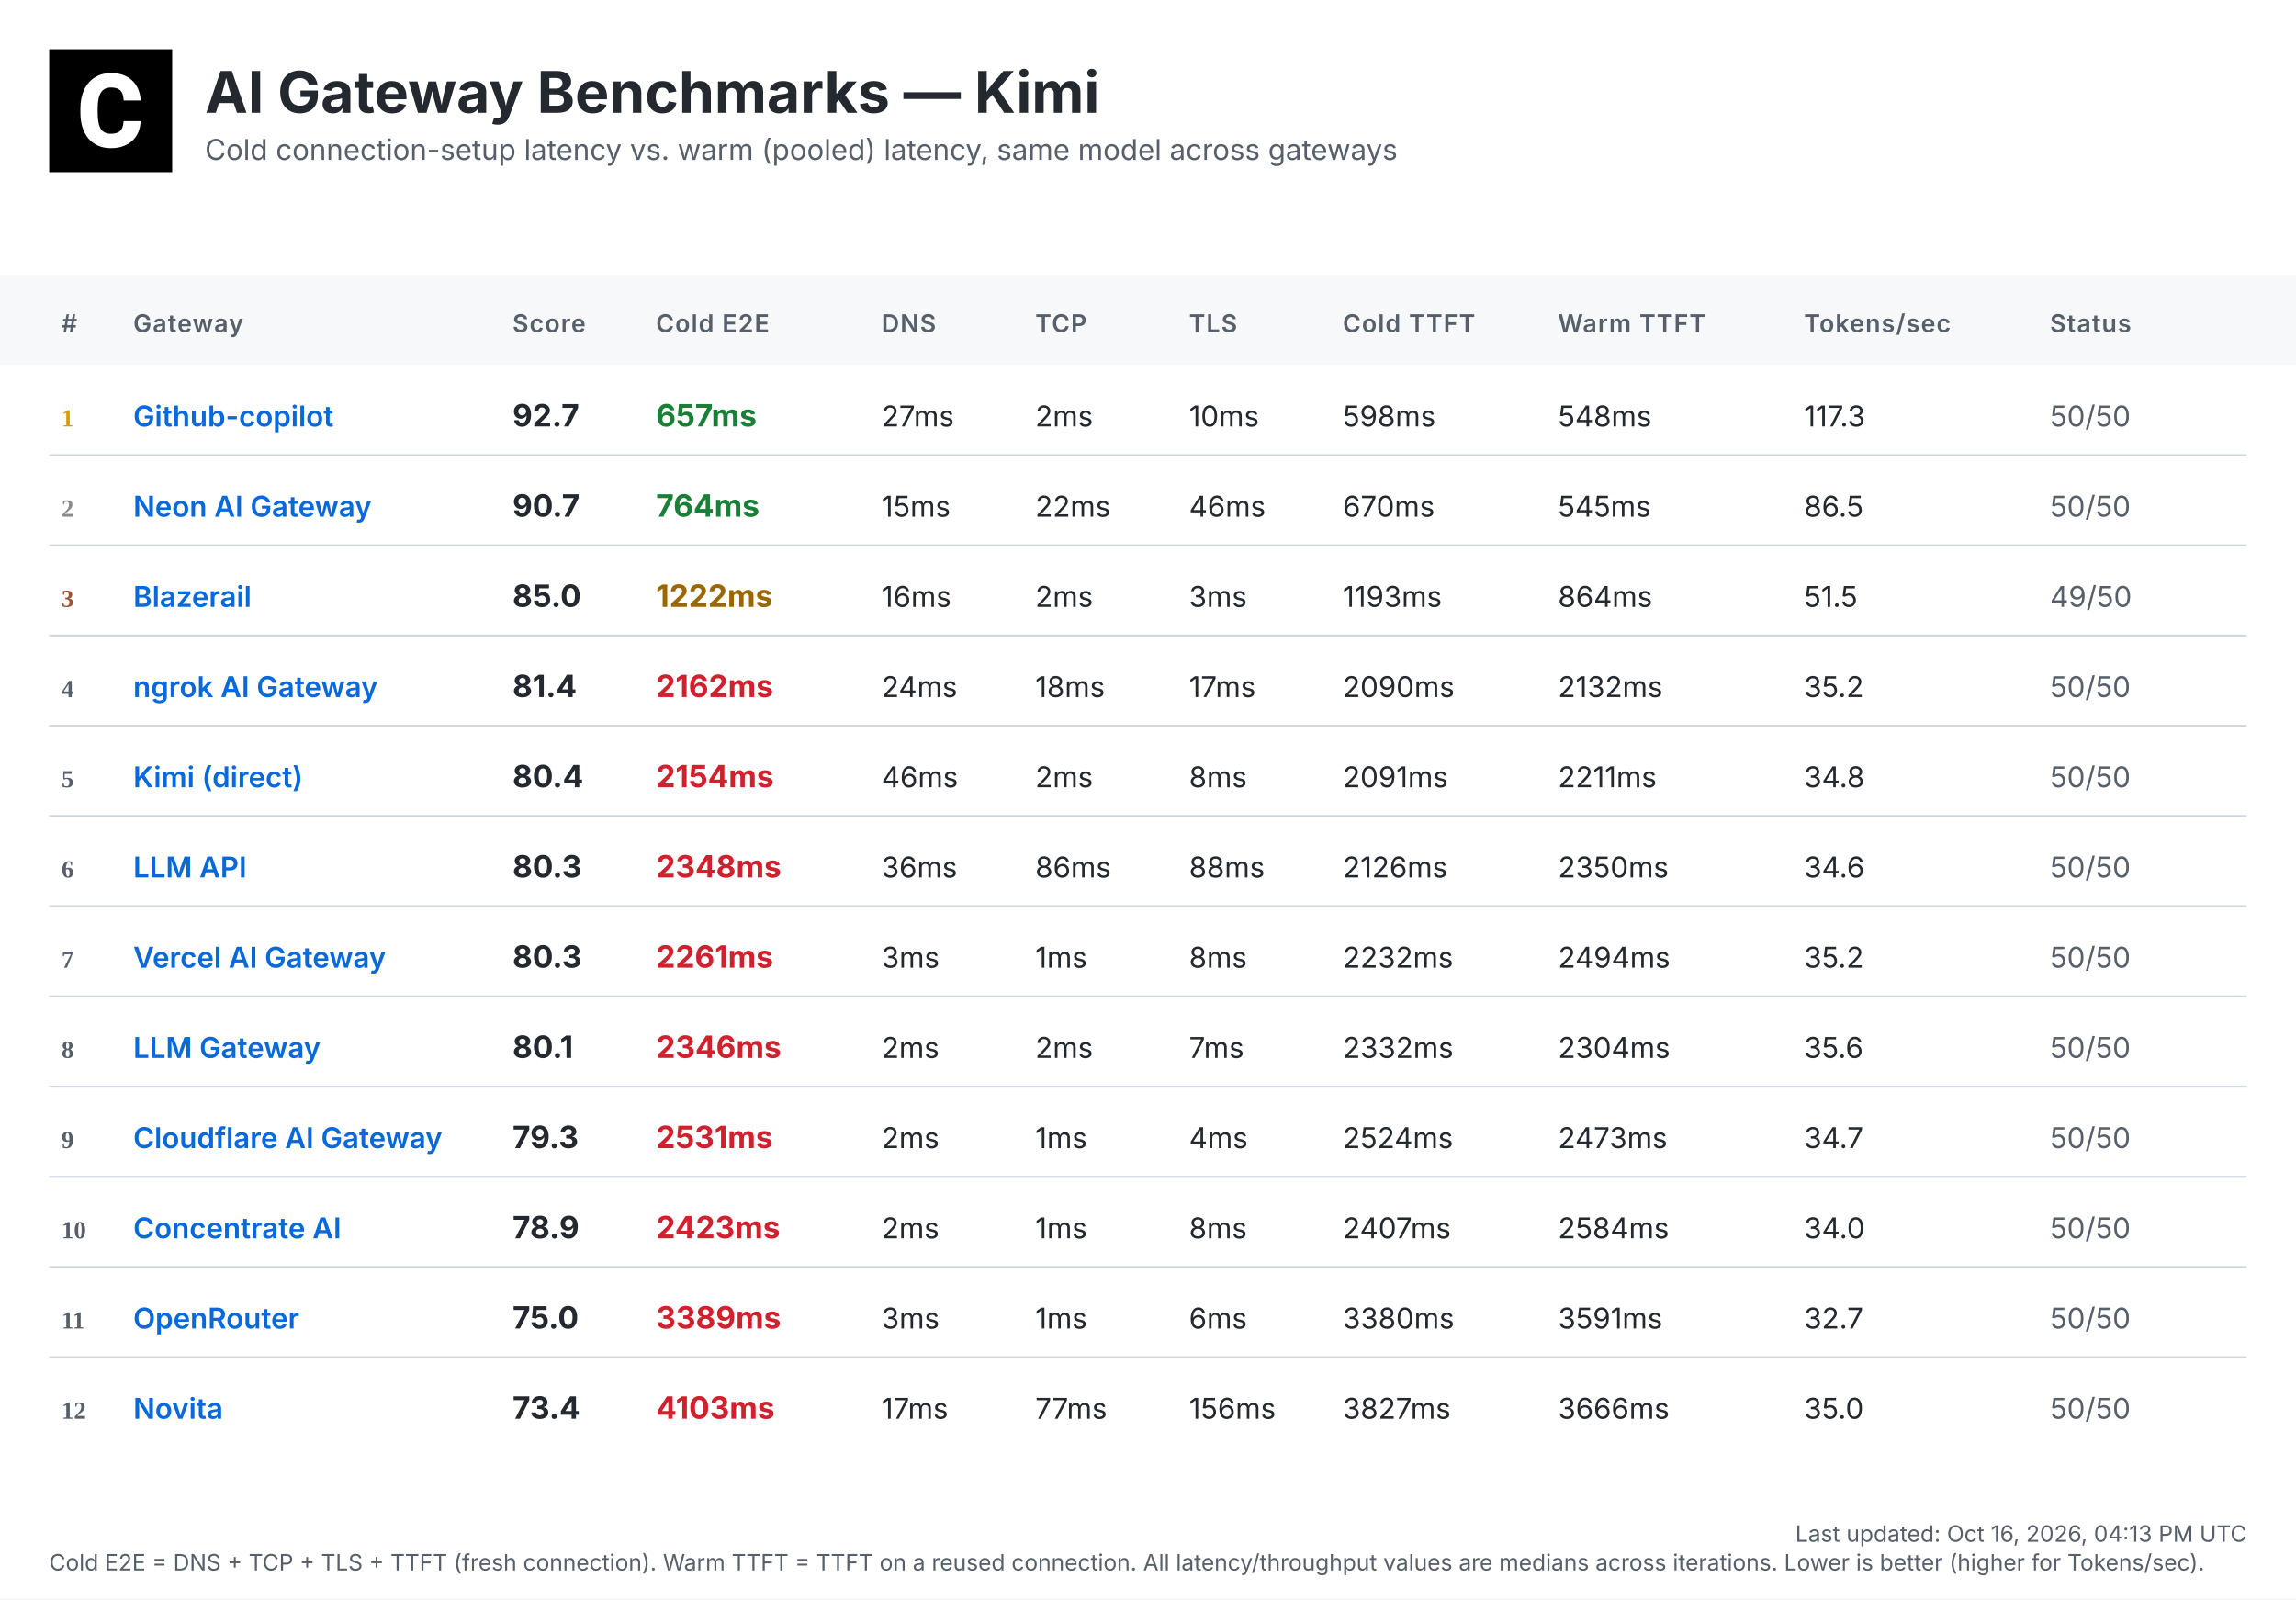
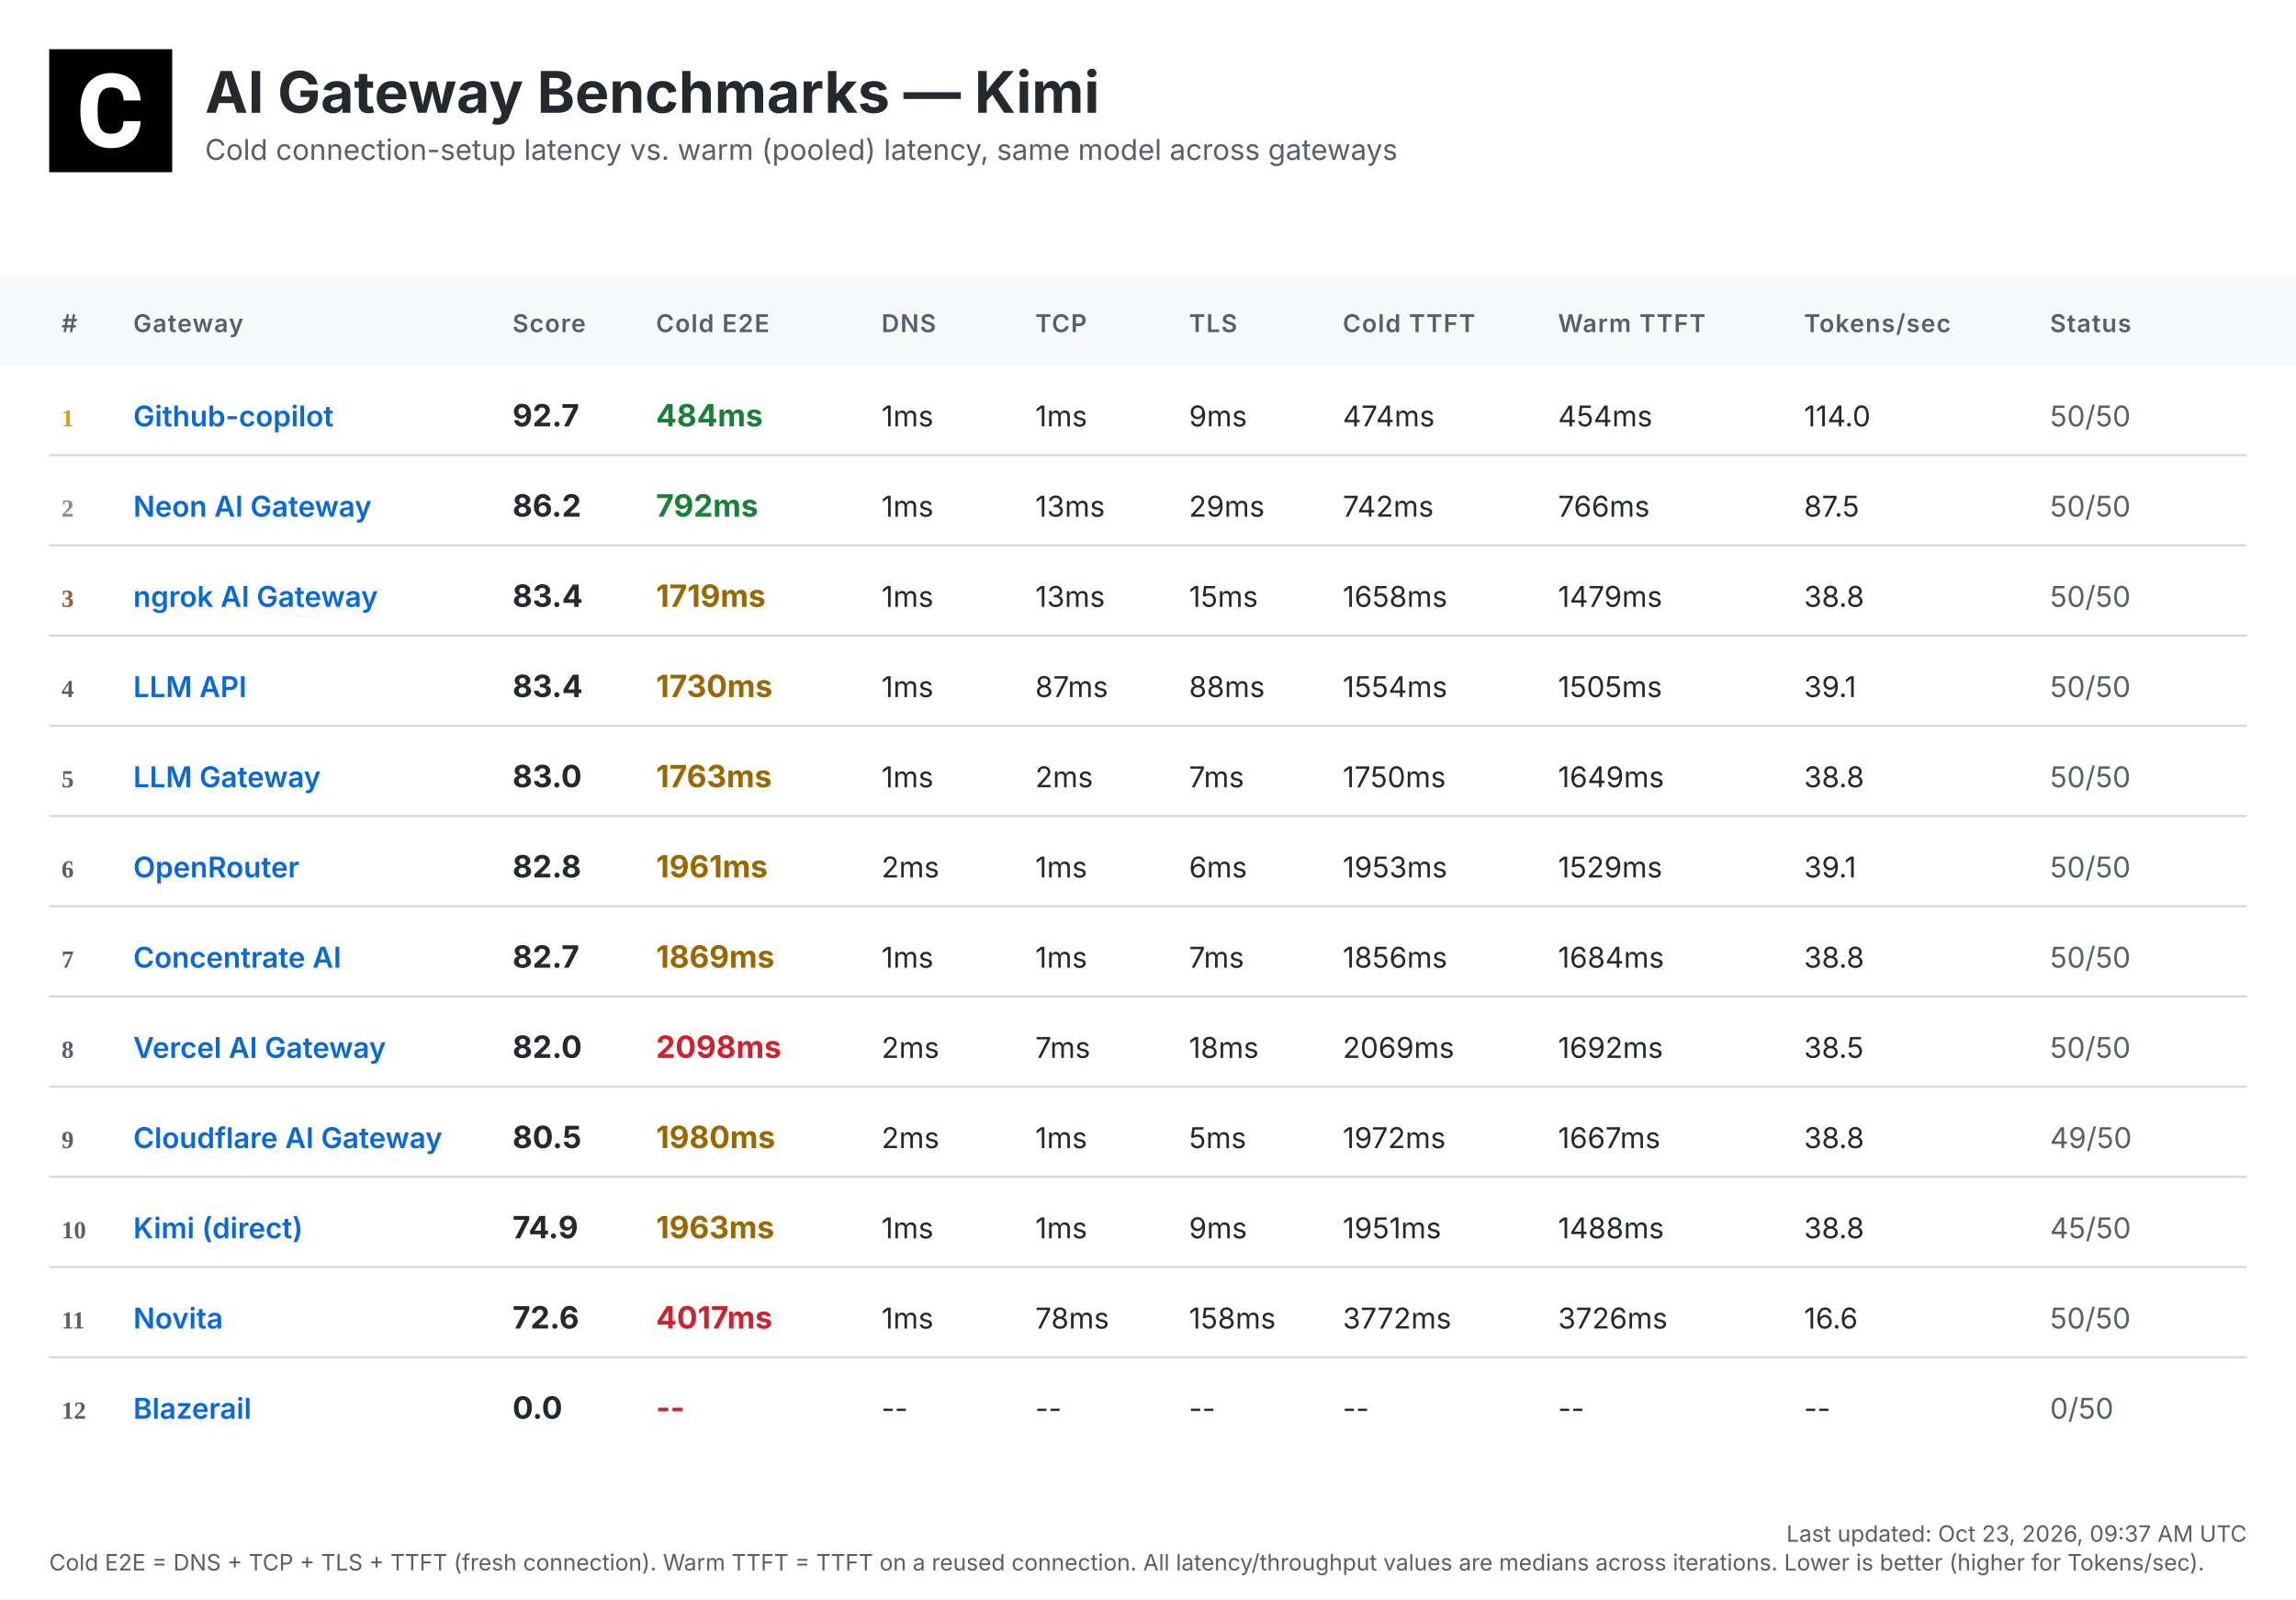
<svg xmlns="http://www.w3.org/2000/svg" width="1120" height="780" viewBox="0 0 1120 780">
  <defs>
    <linearGradient id="headerGrad" x1="0%" y1="0%" x2="100%" y2="100%">
      <stop offset="0%" style="stop-color:#f6f8fa;stop-opacity:1" />
      <stop offset="100%" style="stop-color:#ffffff;stop-opacity:1" />
    </linearGradient>
  </defs>
  <style>
    .bg { fill: #ffffff; }
    .header-bg { fill: url(#headerGrad); }
    .table-header-bg { fill: #f6f8fa; }
    .table-header { font: 600 12px 'Inter', 'SF Pro Display', -apple-system, BlinkMacSystemFont, 'Segoe UI', Roboto, Helvetica, Arial, sans-serif; fill: #57606a; text-transform: uppercase; letter-spacing: 0.5px; }
    .row { font: 14px 'Inter', 'SF Pro Display', -apple-system, BlinkMacSystemFont, 'Segoe UI', Roboto, Helvetica, Arial, sans-serif; fill: #24292f; }
    .rank { font-weight: 700; fill: #57606a; }
    .rank-1 { fill: #d4a000; }
    .rank-2 { fill: #8a8a8a; }
    .rank-3 { fill: #a0522d; }
    .provider { font-weight: 600; fill: #0969da; }
    .total { font-weight: 700; font-size: 15px; }
    .fast { fill: #1a7f37; }
    .medium { fill: #9a6700; }
    .slow { fill: #cf222e; }
    .status { fill: #57606a; }
    .divider { stroke: #d0d7de; stroke-width: 1; }
    .timestamp { font: 11px 'Inter', 'SF Pro Display', -apple-system, BlinkMacSystemFont, 'Segoe UI', Roboto, Helvetica, Arial, sans-serif; fill: #57606a; }
    .title { font: bold 28px 'Inter', 'SF Pro Display', -apple-system, BlinkMacSystemFont, 'Segoe UI', Roboto, Helvetica, Arial, sans-serif; fill: #24292f; }
    .subtitle { font: 14px 'Inter', 'SF Pro Display', -apple-system, BlinkMacSystemFont, 'Segoe UI', Roboto, Helvetica, Arial, sans-serif; fill: #57606a; }
  </style>
  <rect class="bg" width="1120" height="780" />
  <g transform="translate(24, 24)">
    <rect width="60" height="60" fill="#000000" />
    <g transform="scale(0.035) translate(0, 0)">
      <path fill="#ffffff" d="M1036.26,1002.28h237.87l-.93,19.09c-8.38,110.32-49.81,198.3-123.82,262.07-73.09,63.31-170.84,95.43-290.48,95.43-130.81,0-235.55-44.69-311.43-133.6-74.48-87.98-112.65-209.48-112.65-361.23v-60.51c0-96.83,17.7-183.41,51.68-257.43,34.91-74.95,85.19-133.61,149.89-173.63,64.7-40.04,140.12-60.52,225.3-60.52,117.77,0,214.13,32.12,286.29,95.9,72.62,63.3,114.98,153.61,126.15,267.67l1.86,19.08h-238.34l-.93-15.83c-4.65-59.11-20.95-101.94-47.95-127.08-27-25.6-69.83-38.17-127.08-38.17-61.91,0-107.06,20.95-137.33,65.17-31.65,45.15-47.94,117.77-48.87,215.53v74.48c0,102.41,15.36,177.83,45.62,223.91,28.86,44.22,74.01,65.63,137.79,65.63,58.19,0,101.48-12.57,128.95-38.17,26.99-25.14,43.29-66.1,47.48-121.5l.93-16.3Z" />
    </g>
  </g>
  <text class="title" x="100" y="55">AI Gateway Benchmarks — Kimi</text>
  <text class="subtitle" x="100" y="78">Cold connection-setup latency vs. warm (pooled) latency, same model across gateways</text>
  <rect class="table-header-bg" y="134" width="1120" height="44" />
  <text class="table-header" x="30" y="162">#</text>
  <text class="table-header" x="65" y="162">Gateway</text>
  <text class="table-header" x="250" y="162">Score</text>
  <text class="table-header" x="320" y="162">Cold E2E</text>
  <text class="table-header" x="430" y="162">DNS</text>
  <text class="table-header" x="505" y="162">TCP</text>
  <text class="table-header" x="580" y="162">TLS</text>
  <text class="table-header" x="655" y="162">Cold TTFT</text>
  <text class="table-header" x="760" y="162">Warm TTFT</text>
  <text class="table-header" x="880" y="162">Tokens/sec</text>
  <text class="table-header" x="1000" y="162">Status</text>
  <text class="rank rank-1" x="30" y="208">1</text>
  <text class="row provider" x="65" y="208">Github-copilot</text>
  <text class="row total" x="250" y="208">92.7</text>
-   <text class="row total fast" x="320" y="208">657ms</text>
-   <text class="row" x="430" y="208">27ms</text>
-   <text class="row" x="505" y="208">2ms</text>
-   <text class="row" x="580" y="208">10ms</text>
-   <text class="row" x="655" y="208">598ms</text>
-   <text class="row" x="760" y="208">548ms</text>
-   <text class="row" x="880" y="208">117.3</text>
+   <text class="row total fast" x="320" y="208">484ms</text>
+   <text class="row" x="430" y="208">1ms</text>
+   <text class="row" x="505" y="208">1ms</text>
+   <text class="row" x="580" y="208">9ms</text>
+   <text class="row" x="655" y="208">474ms</text>
+   <text class="row" x="760" y="208">454ms</text>
+   <text class="row" x="880" y="208">114.0</text>
  <text class="row status" x="1000" y="208">50/50</text>
  <line class="divider" x1="24" y1="222" x2="1096" y2="222" />
  <text class="rank rank-2" x="30" y="252">2</text>
  <text class="row provider" x="65" y="252">Neon AI Gateway</text>
-   <text class="row total" x="250" y="252">90.7</text>
-   <text class="row total fast" x="320" y="252">764ms</text>
-   <text class="row" x="430" y="252">15ms</text>
-   <text class="row" x="505" y="252">22ms</text>
-   <text class="row" x="580" y="252">46ms</text>
-   <text class="row" x="655" y="252">670ms</text>
-   <text class="row" x="760" y="252">545ms</text>
-   <text class="row" x="880" y="252">86.5</text>
+   <text class="row total" x="250" y="252">86.2</text>
+   <text class="row total fast" x="320" y="252">792ms</text>
+   <text class="row" x="430" y="252">1ms</text>
+   <text class="row" x="505" y="252">13ms</text>
+   <text class="row" x="580" y="252">29ms</text>
+   <text class="row" x="655" y="252">742ms</text>
+   <text class="row" x="760" y="252">766ms</text>
+   <text class="row" x="880" y="252">87.5</text>
  <text class="row status" x="1000" y="252">50/50</text>
  <line class="divider" x1="24" y1="266" x2="1096" y2="266" />
  <text class="rank rank-3" x="30" y="296">3</text>
-   <text class="row provider" x="65" y="296">Blazerail</text>
-   <text class="row total" x="250" y="296">85.0</text>
-   <text class="row total medium" x="320" y="296">1222ms</text>
-   <text class="row" x="430" y="296">16ms</text>
-   <text class="row" x="505" y="296">2ms</text>
-   <text class="row" x="580" y="296">3ms</text>
-   <text class="row" x="655" y="296">1193ms</text>
-   <text class="row" x="760" y="296">864ms</text>
-   <text class="row" x="880" y="296">51.5</text>
-   <text class="row status" x="1000" y="296">49/50</text>
+   <text class="row provider" x="65" y="296">ngrok AI Gateway</text>
+   <text class="row total" x="250" y="296">83.4</text>
+   <text class="row total medium" x="320" y="296">1719ms</text>
+   <text class="row" x="430" y="296">1ms</text>
+   <text class="row" x="505" y="296">13ms</text>
+   <text class="row" x="580" y="296">15ms</text>
+   <text class="row" x="655" y="296">1658ms</text>
+   <text class="row" x="760" y="296">1479ms</text>
+   <text class="row" x="880" y="296">38.8</text>
+   <text class="row status" x="1000" y="296">50/50</text>
  <line class="divider" x1="24" y1="310" x2="1096" y2="310" />
  <text class="rank" x="30" y="340">4</text>
-   <text class="row provider" x="65" y="340">ngrok AI Gateway</text>
-   <text class="row total" x="250" y="340">81.4</text>
-   <text class="row total slow" x="320" y="340">2162ms</text>
-   <text class="row" x="430" y="340">24ms</text>
-   <text class="row" x="505" y="340">18ms</text>
-   <text class="row" x="580" y="340">17ms</text>
-   <text class="row" x="655" y="340">2090ms</text>
-   <text class="row" x="760" y="340">2132ms</text>
-   <text class="row" x="880" y="340">35.2</text>
+   <text class="row provider" x="65" y="340">LLM API</text>
+   <text class="row total" x="250" y="340">83.4</text>
+   <text class="row total medium" x="320" y="340">1730ms</text>
+   <text class="row" x="430" y="340">1ms</text>
+   <text class="row" x="505" y="340">87ms</text>
+   <text class="row" x="580" y="340">88ms</text>
+   <text class="row" x="655" y="340">1554ms</text>
+   <text class="row" x="760" y="340">1505ms</text>
+   <text class="row" x="880" y="340">39.1</text>
  <text class="row status" x="1000" y="340">50/50</text>
  <line class="divider" x1="24" y1="354" x2="1096" y2="354" />
  <text class="rank" x="30" y="384">5</text>
-   <text class="row provider" x="65" y="384">Kimi (direct)</text>
-   <text class="row total" x="250" y="384">80.4</text>
-   <text class="row total slow" x="320" y="384">2154ms</text>
-   <text class="row" x="430" y="384">46ms</text>
+   <text class="row provider" x="65" y="384">LLM Gateway</text>
+   <text class="row total" x="250" y="384">83.0</text>
+   <text class="row total medium" x="320" y="384">1763ms</text>
+   <text class="row" x="430" y="384">1ms</text>
  <text class="row" x="505" y="384">2ms</text>
-   <text class="row" x="580" y="384">8ms</text>
-   <text class="row" x="655" y="384">2091ms</text>
-   <text class="row" x="760" y="384">2211ms</text>
-   <text class="row" x="880" y="384">34.8</text>
+   <text class="row" x="580" y="384">7ms</text>
+   <text class="row" x="655" y="384">1750ms</text>
+   <text class="row" x="760" y="384">1649ms</text>
+   <text class="row" x="880" y="384">38.8</text>
  <text class="row status" x="1000" y="384">50/50</text>
  <line class="divider" x1="24" y1="398" x2="1096" y2="398" />
  <text class="rank" x="30" y="428">6</text>
-   <text class="row provider" x="65" y="428">LLM API</text>
-   <text class="row total" x="250" y="428">80.3</text>
-   <text class="row total slow" x="320" y="428">2348ms</text>
-   <text class="row" x="430" y="428">36ms</text>
-   <text class="row" x="505" y="428">86ms</text>
-   <text class="row" x="580" y="428">88ms</text>
-   <text class="row" x="655" y="428">2126ms</text>
-   <text class="row" x="760" y="428">2350ms</text>
-   <text class="row" x="880" y="428">34.6</text>
+   <text class="row provider" x="65" y="428">OpenRouter</text>
+   <text class="row total" x="250" y="428">82.8</text>
+   <text class="row total medium" x="320" y="428">1961ms</text>
+   <text class="row" x="430" y="428">2ms</text>
+   <text class="row" x="505" y="428">1ms</text>
+   <text class="row" x="580" y="428">6ms</text>
+   <text class="row" x="655" y="428">1953ms</text>
+   <text class="row" x="760" y="428">1529ms</text>
+   <text class="row" x="880" y="428">39.1</text>
  <text class="row status" x="1000" y="428">50/50</text>
  <line class="divider" x1="24" y1="442" x2="1096" y2="442" />
  <text class="rank" x="30" y="472">7</text>
-   <text class="row provider" x="65" y="472">Vercel AI Gateway</text>
-   <text class="row total" x="250" y="472">80.3</text>
-   <text class="row total slow" x="320" y="472">2261ms</text>
-   <text class="row" x="430" y="472">3ms</text>
+   <text class="row provider" x="65" y="472">Concentrate AI</text>
+   <text class="row total" x="250" y="472">82.7</text>
+   <text class="row total medium" x="320" y="472">1869ms</text>
+   <text class="row" x="430" y="472">1ms</text>
  <text class="row" x="505" y="472">1ms</text>
-   <text class="row" x="580" y="472">8ms</text>
-   <text class="row" x="655" y="472">2232ms</text>
-   <text class="row" x="760" y="472">2494ms</text>
-   <text class="row" x="880" y="472">35.2</text>
+   <text class="row" x="580" y="472">7ms</text>
+   <text class="row" x="655" y="472">1856ms</text>
+   <text class="row" x="760" y="472">1684ms</text>
+   <text class="row" x="880" y="472">38.8</text>
  <text class="row status" x="1000" y="472">50/50</text>
  <line class="divider" x1="24" y1="486" x2="1096" y2="486" />
  <text class="rank" x="30" y="516">8</text>
-   <text class="row provider" x="65" y="516">LLM Gateway</text>
-   <text class="row total" x="250" y="516">80.1</text>
-   <text class="row total slow" x="320" y="516">2346ms</text>
+   <text class="row provider" x="65" y="516">Vercel AI Gateway</text>
+   <text class="row total" x="250" y="516">82.0</text>
+   <text class="row total slow" x="320" y="516">2098ms</text>
  <text class="row" x="430" y="516">2ms</text>
-   <text class="row" x="505" y="516">2ms</text>
-   <text class="row" x="580" y="516">7ms</text>
-   <text class="row" x="655" y="516">2332ms</text>
-   <text class="row" x="760" y="516">2304ms</text>
-   <text class="row" x="880" y="516">35.6</text>
+   <text class="row" x="505" y="516">7ms</text>
+   <text class="row" x="580" y="516">18ms</text>
+   <text class="row" x="655" y="516">2069ms</text>
+   <text class="row" x="760" y="516">1692ms</text>
+   <text class="row" x="880" y="516">38.5</text>
  <text class="row status" x="1000" y="516">50/50</text>
  <line class="divider" x1="24" y1="530" x2="1096" y2="530" />
  <text class="rank" x="30" y="560">9</text>
  <text class="row provider" x="65" y="560">Cloudflare AI Gateway</text>
-   <text class="row total" x="250" y="560">79.3</text>
-   <text class="row total slow" x="320" y="560">2531ms</text>
+   <text class="row total" x="250" y="560">80.5</text>
+   <text class="row total medium" x="320" y="560">1980ms</text>
  <text class="row" x="430" y="560">2ms</text>
  <text class="row" x="505" y="560">1ms</text>
-   <text class="row" x="580" y="560">4ms</text>
-   <text class="row" x="655" y="560">2524ms</text>
-   <text class="row" x="760" y="560">2473ms</text>
-   <text class="row" x="880" y="560">34.7</text>
-   <text class="row status" x="1000" y="560">50/50</text>
+   <text class="row" x="580" y="560">5ms</text>
+   <text class="row" x="655" y="560">1972ms</text>
+   <text class="row" x="760" y="560">1667ms</text>
+   <text class="row" x="880" y="560">38.8</text>
+   <text class="row status" x="1000" y="560">49/50</text>
  <line class="divider" x1="24" y1="574" x2="1096" y2="574" />
  <text class="rank" x="30" y="604">10</text>
-   <text class="row provider" x="65" y="604">Concentrate AI</text>
-   <text class="row total" x="250" y="604">78.9</text>
-   <text class="row total slow" x="320" y="604">2423ms</text>
-   <text class="row" x="430" y="604">2ms</text>
+   <text class="row provider" x="65" y="604">Kimi (direct)</text>
+   <text class="row total" x="250" y="604">74.9</text>
+   <text class="row total medium" x="320" y="604">1963ms</text>
+   <text class="row" x="430" y="604">1ms</text>
  <text class="row" x="505" y="604">1ms</text>
-   <text class="row" x="580" y="604">8ms</text>
-   <text class="row" x="655" y="604">2407ms</text>
-   <text class="row" x="760" y="604">2584ms</text>
-   <text class="row" x="880" y="604">34.0</text>
-   <text class="row status" x="1000" y="604">50/50</text>
+   <text class="row" x="580" y="604">9ms</text>
+   <text class="row" x="655" y="604">1951ms</text>
+   <text class="row" x="760" y="604">1488ms</text>
+   <text class="row" x="880" y="604">38.8</text>
+   <text class="row status" x="1000" y="604">45/50</text>
  <line class="divider" x1="24" y1="618" x2="1096" y2="618" />
  <text class="rank" x="30" y="648">11</text>
-   <text class="row provider" x="65" y="648">OpenRouter</text>
-   <text class="row total" x="250" y="648">75.0</text>
-   <text class="row total slow" x="320" y="648">3389ms</text>
-   <text class="row" x="430" y="648">3ms</text>
-   <text class="row" x="505" y="648">1ms</text>
-   <text class="row" x="580" y="648">6ms</text>
-   <text class="row" x="655" y="648">3380ms</text>
-   <text class="row" x="760" y="648">3591ms</text>
-   <text class="row" x="880" y="648">32.7</text>
+   <text class="row provider" x="65" y="648">Novita</text>
+   <text class="row total" x="250" y="648">72.6</text>
+   <text class="row total slow" x="320" y="648">4017ms</text>
+   <text class="row" x="430" y="648">1ms</text>
+   <text class="row" x="505" y="648">78ms</text>
+   <text class="row" x="580" y="648">158ms</text>
+   <text class="row" x="655" y="648">3772ms</text>
+   <text class="row" x="760" y="648">3726ms</text>
+   <text class="row" x="880" y="648">16.6</text>
  <text class="row status" x="1000" y="648">50/50</text>
  <line class="divider" x1="24" y1="662" x2="1096" y2="662" />
  <text class="rank" x="30" y="692">12</text>
-   <text class="row provider" x="65" y="692">Novita</text>
-   <text class="row total" x="250" y="692">73.4</text>
-   <text class="row total slow" x="320" y="692">4103ms</text>
-   <text class="row" x="430" y="692">17ms</text>
-   <text class="row" x="505" y="692">77ms</text>
-   <text class="row" x="580" y="692">156ms</text>
-   <text class="row" x="655" y="692">3827ms</text>
-   <text class="row" x="760" y="692">3666ms</text>
-   <text class="row" x="880" y="692">35.0</text>
-   <text class="row status" x="1000" y="692">50/50</text>
-   <text class="timestamp" x="1096" y="752" text-anchor="end">Last updated: Oct 16, 2026, 04:13 PM UTC</text>
+   <text class="row provider" x="65" y="692">Blazerail</text>
+   <text class="row total" x="250" y="692">0.0</text>
+   <text class="row total slow" x="320" y="692">--</text>
+   <text class="row" x="430" y="692">--</text>
+   <text class="row" x="505" y="692">--</text>
+   <text class="row" x="580" y="692">--</text>
+   <text class="row" x="655" y="692">--</text>
+   <text class="row" x="760" y="692">--</text>
+   <text class="row" x="880" y="692">--</text>
+   <text class="row status" x="1000" y="692">0/50</text>
+   <text class="timestamp" x="1096" y="752" text-anchor="end">Last updated: Oct 23, 2026, 09:37 AM UTC</text>
  <text class="timestamp" x="24" y="766">Cold E2E = DNS + TCP + TLS + TTFT (fresh connection). Warm TTFT = TTFT on a reused connection. All latency/throughput values are medians across iterations. Lower is better (higher for Tokens/sec).</text>
</svg>
